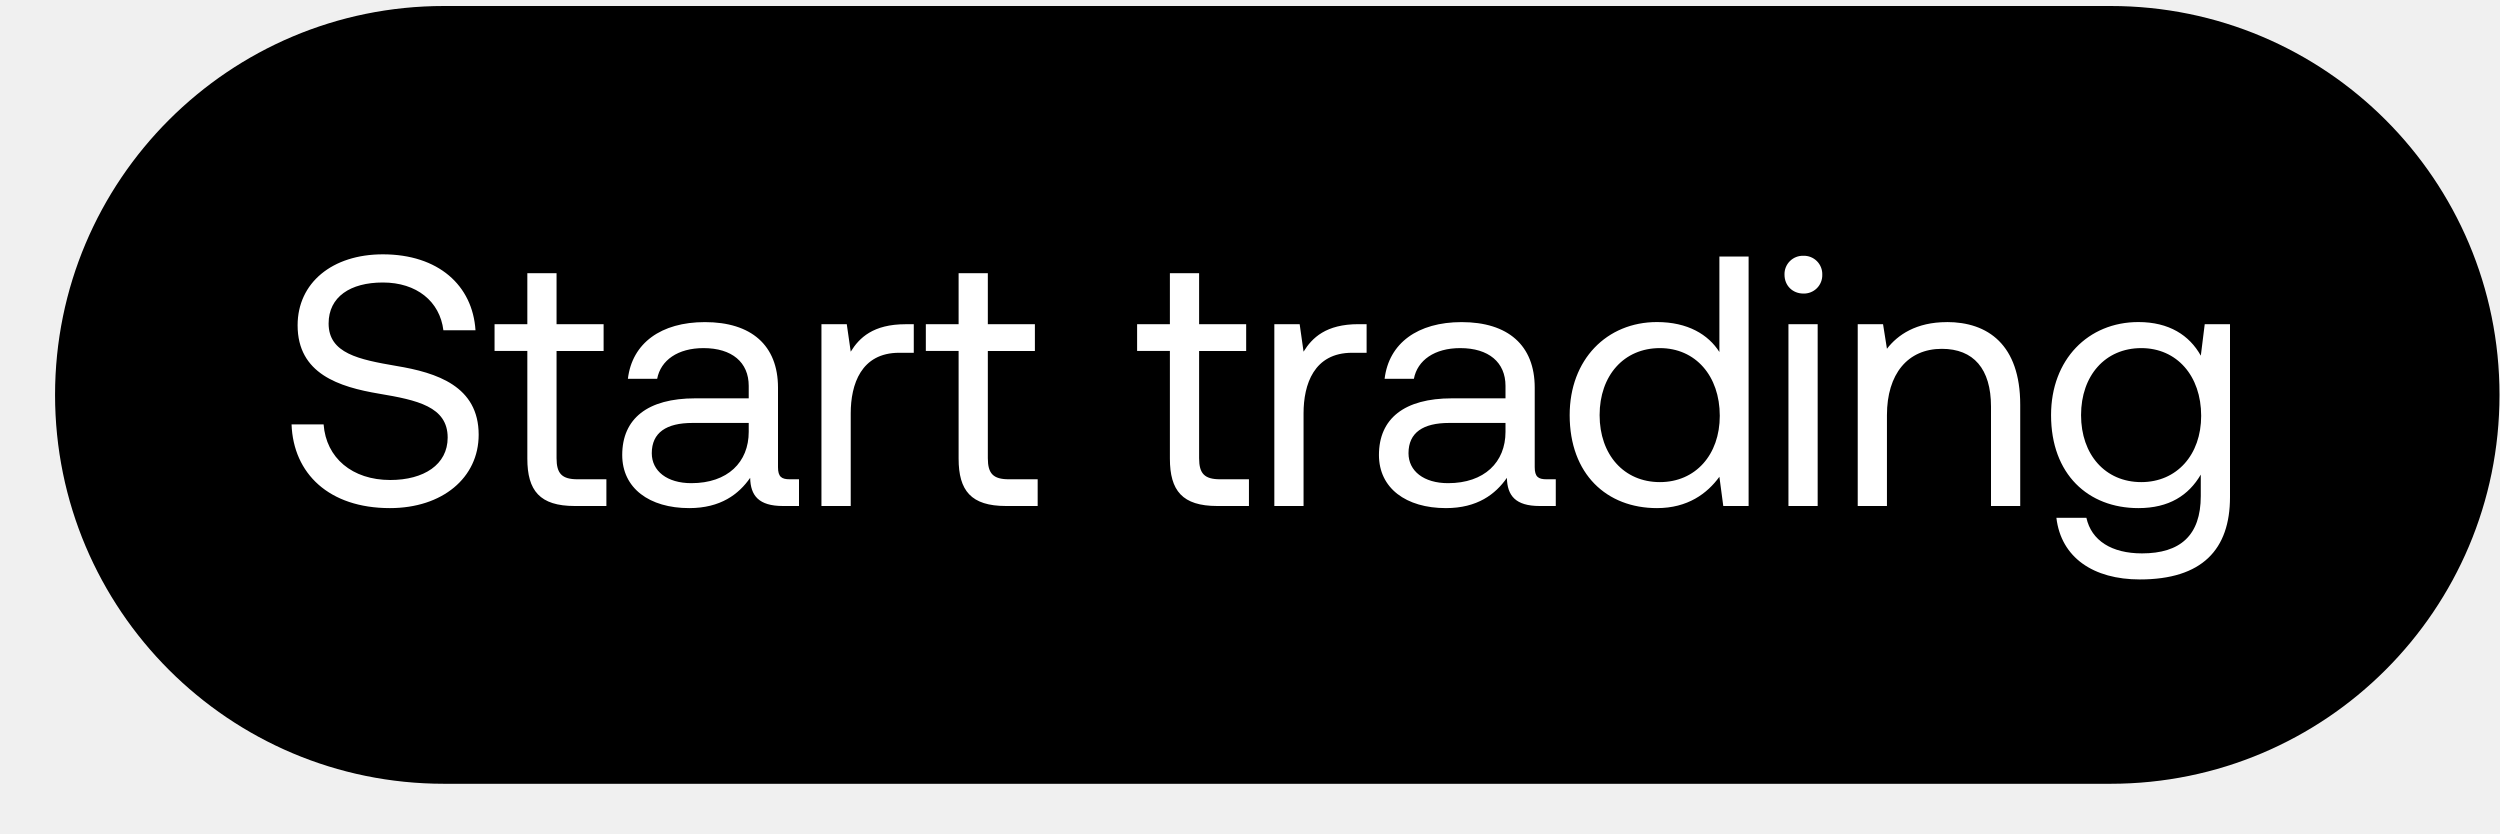
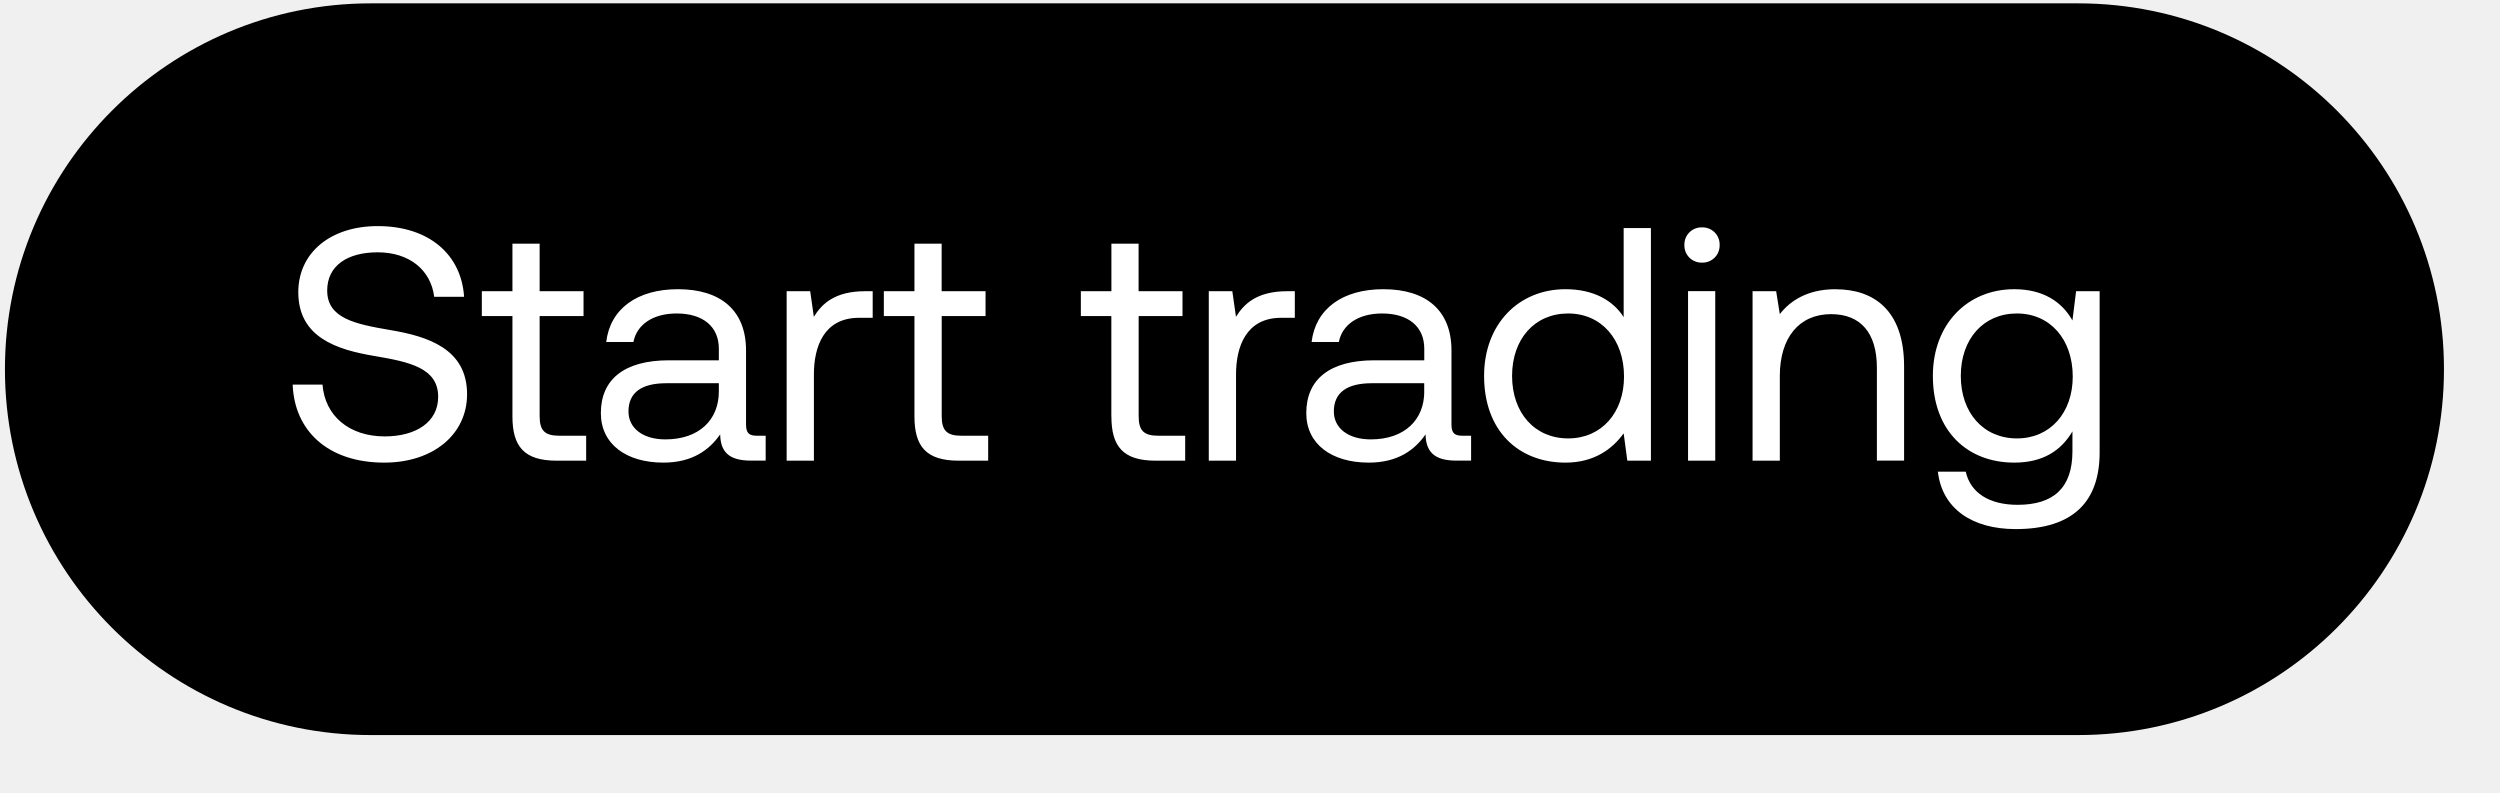
- <svg xmlns="http://www.w3.org/2000/svg" width="45" height="15" viewBox="0 0 45 15" fill="none">
-   <rect x=".991" y=".108" width="44" height="14" rx="7" fill="#000" />
-   <path d="M5.248 7.639c.032.885.674 1.507 1.77 1.507.944 0 1.598-.545 1.598-1.321 0-.873-.75-1.117-1.482-1.238-.673-.116-1.219-.225-1.219-.764 0-.481.392-.738.976-.738.609 0 1.026.34 1.09.86h.578c-.052-.808-.668-1.367-1.668-1.367-.912 0-1.534.514-1.534 1.277 0 .873.744 1.11 1.47 1.232.68.115 1.231.231 1.231.79 0 .487-.43.763-1.033.763-.686 0-1.155-.398-1.2-1.001h-.577zm4.244.616c0 .577.224.853.853.853h.57v-.481h-.519c-.282 0-.378-.103-.378-.379v-1.93h.847v-.482h-.847v-.918h-.526v.918h-.59v.481h.59v1.938zm4.723.372c-.147 0-.211-.045-.211-.218V6.978c0-.764-.482-1.18-1.316-1.18-.789 0-1.309.378-1.386 1.02h.527c.064-.334.372-.552.834-.552.513 0 .814.256.814.68v.224h-.962c-.86 0-1.315.366-1.315 1.02 0 .597.487.956 1.206.956.565 0 .892-.25 1.097-.545.006.32.154.507.59.507h.289v-.481h-.167zm-.738-.854c0 .546-.378.924-1.033.924-.436 0-.712-.218-.712-.539 0-.372.263-.545.732-.545h1.013v.16zm2.824-1.937c-.584 0-.834.244-.988.494l-.071-.494h-.456v3.272h.527V7.44c0-.52.186-1.09.872-1.09h.263v-.514h-.147zm.954 2.419c0 .577.224.853.853.853h.57v-.481h-.519c-.282 0-.378-.103-.378-.379v-1.93h.847v-.482h-.847v-.918h-.526v.918h-.59v.481h.59v1.938zm3.803 0c0 .577.224.853.853.853h.57v-.481h-.519c-.282 0-.378-.103-.378-.379v-1.93h.847v-.482h-.847v-.918h-.526v.918h-.59v.481h.59v1.938zm3.394-2.42c-.584 0-.834.245-.988.495l-.07-.494h-.456v3.272h.526V7.44c0-.52.186-1.09.873-1.09h.262v-.514h-.147zm3.384 2.792c-.147 0-.211-.045-.211-.218V6.978c0-.764-.482-1.18-1.316-1.18-.789 0-1.309.378-1.386 1.02h.527c.064-.334.372-.552.834-.552.513 0 .815.256.815.68v.224h-.963c-.86 0-1.315.366-1.315 1.02 0 .597.487.956 1.206.956.565 0 .892-.25 1.097-.545.007.32.154.507.59.507h.29v-.481h-.168zm-.737-.854c0 .546-.38.924-1.034.924-.436 0-.712-.218-.712-.539 0-.372.263-.545.732-.545h1.014v.16zm3.85-1.437c-.199-.314-.57-.539-1.123-.539-.904 0-1.572.674-1.572 1.675 0 1.065.668 1.674 1.572 1.674.552 0 .905-.263 1.123-.564l.07.526h.456V4.617h-.526v1.72zm-1.071 2.342c-.648 0-1.085-.494-1.085-1.206s.437-1.206 1.085-1.206c.641 0 1.078.5 1.078 1.219 0 .7-.437 1.193-1.078 1.193zm2.583-3.394a.33.33 0 00.34-.34.33.33 0 00-.34-.34.33.33 0 00-.34.34c0 .199.148.34.34.34zm-.27 3.824h.527V5.836h-.526v3.272zm2.852-3.31c-.552 0-.886.23-1.078.48l-.07-.442h-.456v3.272h.526V7.472c0-.738.372-1.193.988-1.193.57 0 .885.359.885 1.039v1.79h.526V7.286c0-1.084-.584-1.489-1.321-1.489zm4.571.603c-.205-.366-.57-.604-1.123-.604-.904 0-1.572.674-1.572 1.675 0 1.065.668 1.674 1.572 1.674.552 0 .905-.23 1.123-.603v.385c0 .712-.372 1.033-1.058 1.033-.546 0-.911-.23-1.001-.641h-.54c.084.718.668 1.11 1.502 1.11 1.123 0 1.623-.54 1.623-1.482V5.836h-.455l-.07.564zm-1.071 2.277c-.648 0-1.084-.494-1.084-1.206s.436-1.206 1.084-1.206c.641 0 1.078.5 1.078 1.219 0 .7-.437 1.193-1.078 1.193z" fill="#fff" />
+ <svg xmlns="http://www.w3.org/2000/svg" width="41" height="13" viewBox="0 0 41 13" fill="none">
+   <rect x=".081" y=".055" width="40" height="12" rx="6" fill="#000" />
+   <path d="M4.8 6.307c.027.752.572 1.28 1.503 1.28.801 0 1.357-.463 1.357-1.122 0-.741-.637-.948-1.259-1.052-.572-.098-1.035-.19-1.035-.648 0-.409.332-.627.828-.627.518 0 .872.289.927.73h.49c-.043-.686-.567-1.16-1.417-1.16-.773 0-1.302.436-1.302 1.084 0 .741.632.943 1.248 1.046.577.098 1.046.196 1.046.67 0 .415-.365.649-.877.649-.583 0-.981-.338-1.02-.85H4.8zm3.604.523c0 .49.19.725.724.725h.485v-.409h-.441c-.24 0-.322-.087-.322-.322v-1.64h.72v-.408h-.72v-.78h-.446v.78h-.502v.408h.502V6.83zm4.011.316c-.125 0-.18-.038-.18-.185V5.746c0-.649-.408-1.003-1.116-1.003-.67 0-1.112.321-1.177.866h.446c.055-.283.316-.468.709-.468.436 0 .692.218.692.577v.191h-.818c-.73 0-1.117.31-1.117.866 0 .507.415.812 1.025.812.48 0 .757-.212.932-.463.005.273.13.43.5.43h.246v-.408h-.142zm-.626-.725c0 .463-.322.785-.877.785-.371 0-.605-.185-.605-.458 0-.316.223-.463.62-.463h.862v.136zm2.398-1.645c-.496 0-.709.207-.84.42l-.06-.42h-.386v2.779h.447V6.138c0-.441.157-.926.74-.926h.224v-.436h-.125zm.81 2.054c0 .49.19.725.725.725h.484v-.409h-.44c-.24 0-.322-.087-.322-.322v-1.64h.719v-.408h-.72v-.78h-.446v.78h-.502v.408h.502V6.83zm3.23 0c0 .49.19.725.725.725h.485v-.409h-.442c-.24 0-.321-.087-.321-.322v-1.64h.719v-.408h-.72v-.78h-.446v.78h-.501v.408h.5V6.83zm2.883-2.054c-.496 0-.709.207-.84.42l-.06-.42h-.386v2.779h.447V6.138c0-.441.158-.926.74-.926h.224v-.436h-.125zm2.874 2.37c-.125 0-.18-.038-.18-.185V5.746c0-.649-.408-1.003-1.117-1.003-.67 0-1.111.321-1.177.866h.447c.055-.283.316-.468.709-.468.436 0 .692.218.692.577v.191h-.818c-.73 0-1.117.31-1.117.866 0 .507.414.812 1.025.812.48 0 .757-.212.931-.463.006.273.131.43.502.43h.245v-.408h-.142zm-.626-.725c0 .463-.322.785-.878.785-.37 0-.605-.185-.605-.458 0-.316.224-.463.622-.463h.86v.136zm3.27-1.22c-.169-.267-.485-.458-.954-.458-.768 0-1.335.572-1.335 1.422 0 .905.567 1.422 1.335 1.422.47 0 .769-.223.954-.48l.06.448h.387V3.74h-.447V5.2zm-.91 1.989c-.55 0-.92-.42-.92-1.025s.37-1.024.92-1.024c.545 0 .916.425.916 1.035 0 .594-.371 1.014-.916 1.014zm2.194-2.883a.28.28 0 00.29-.289.28.28 0 00-.29-.289.28.28 0 00-.288.29.28.28 0 00.288.288zm-.228 3.248h.446v-2.78h-.446v2.78zm2.42-2.812c-.468 0-.751.196-.915.409l-.06-.376h-.387v2.779h.447v-1.39c0-.626.316-1.013.84-1.013.485 0 .752.305.752.882v1.52h.446V6.008c0-.92-.496-1.264-1.122-1.264zm3.884.512c-.175-.31-.485-.512-.954-.512-.768 0-1.335.572-1.335 1.422 0 .905.567 1.422 1.335 1.422.469 0 .768-.196.954-.512v.327c0 .605-.316.877-.9.877-.463 0-.773-.196-.85-.544h-.457c.07.61.566.942 1.275.942.953 0 1.378-.458 1.378-1.259V4.776h-.386l-.06.48zm-.91 1.935c-.55 0-.921-.42-.921-1.025s.37-1.024.92-1.024c.546 0 .916.425.916 1.035 0 .594-.37 1.014-.915 1.014z" fill="#fff" />
</svg>
